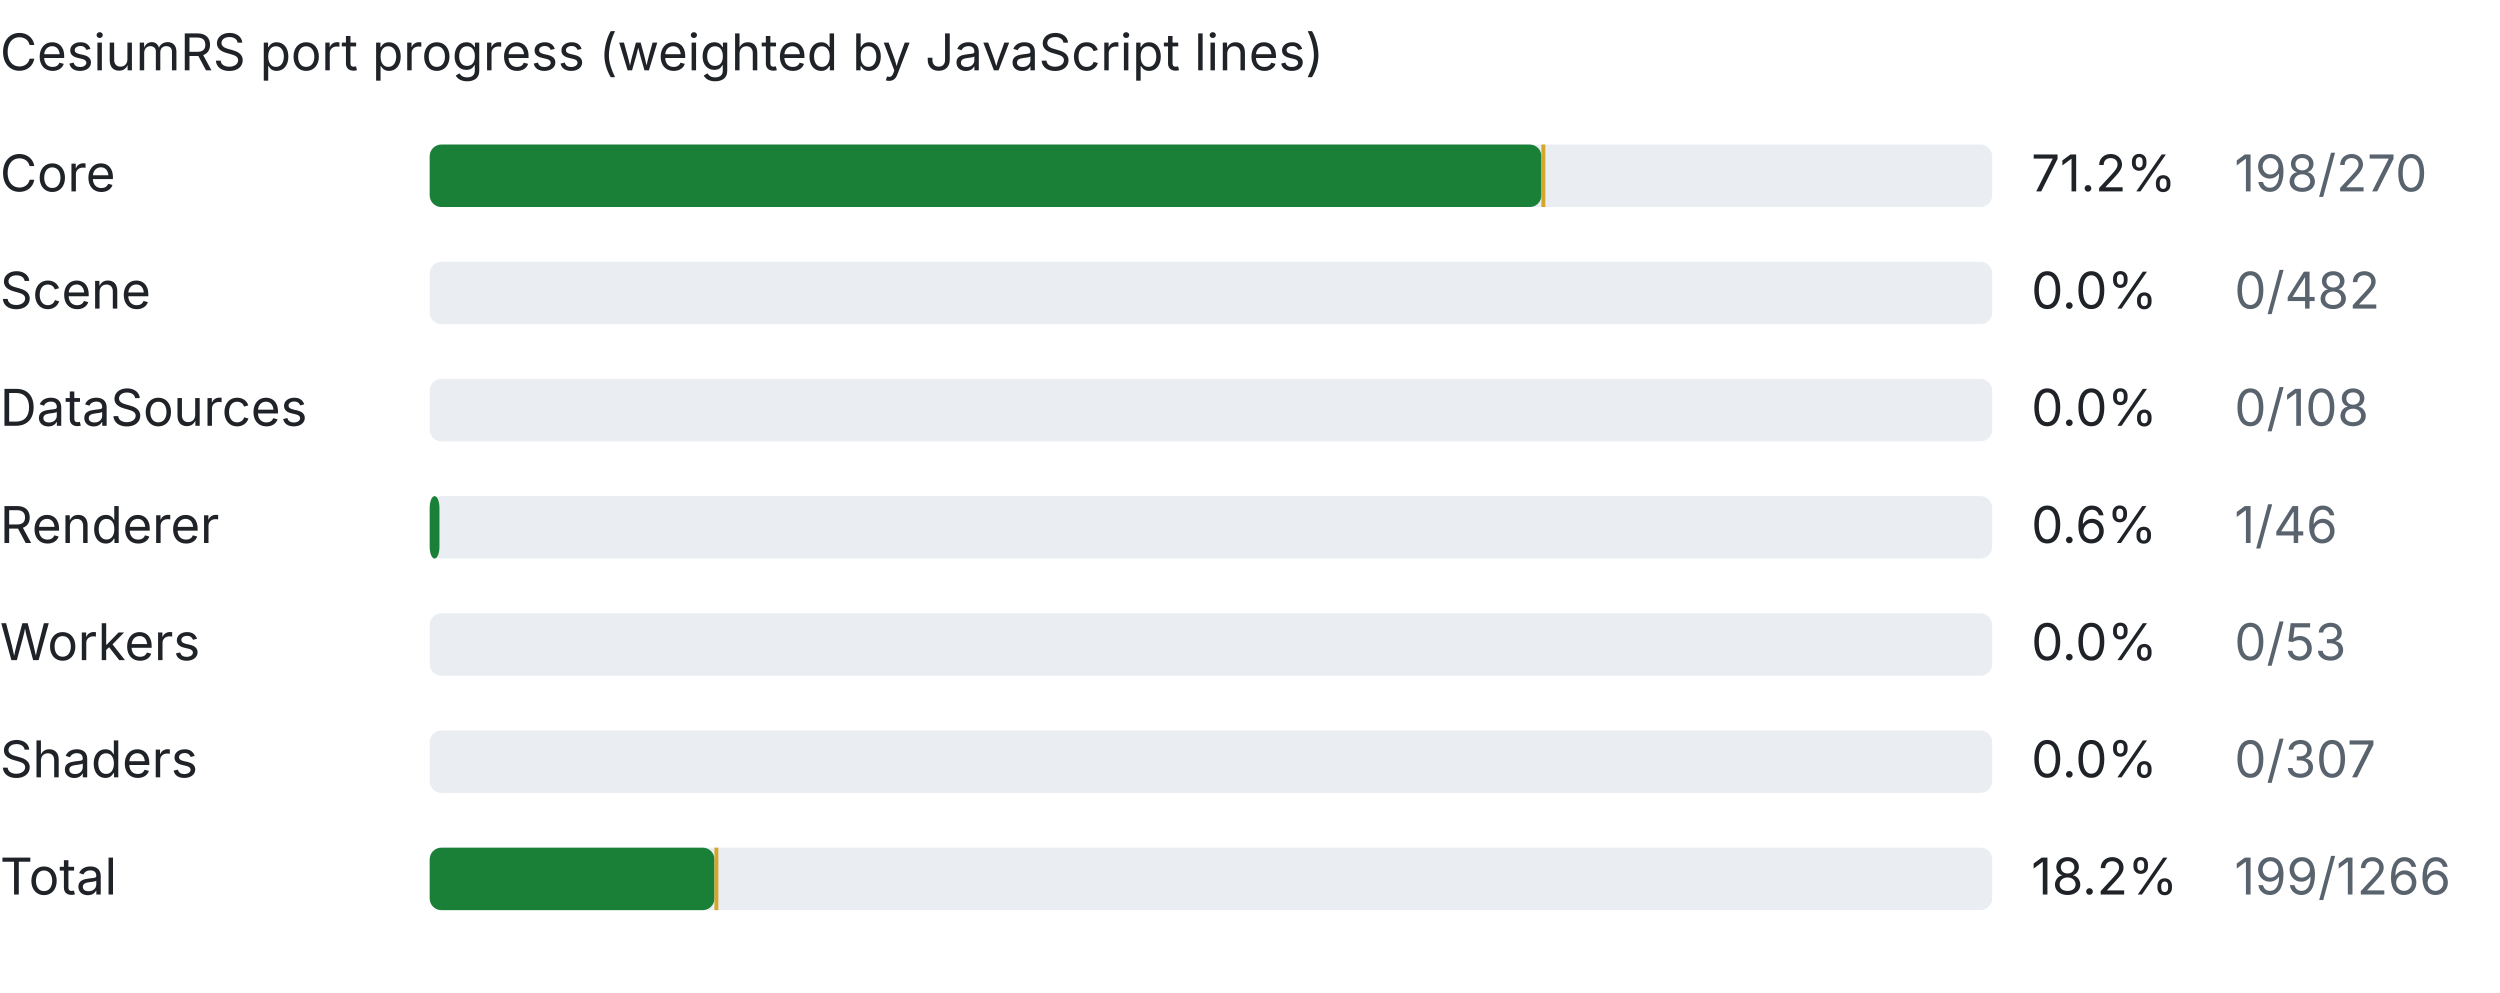
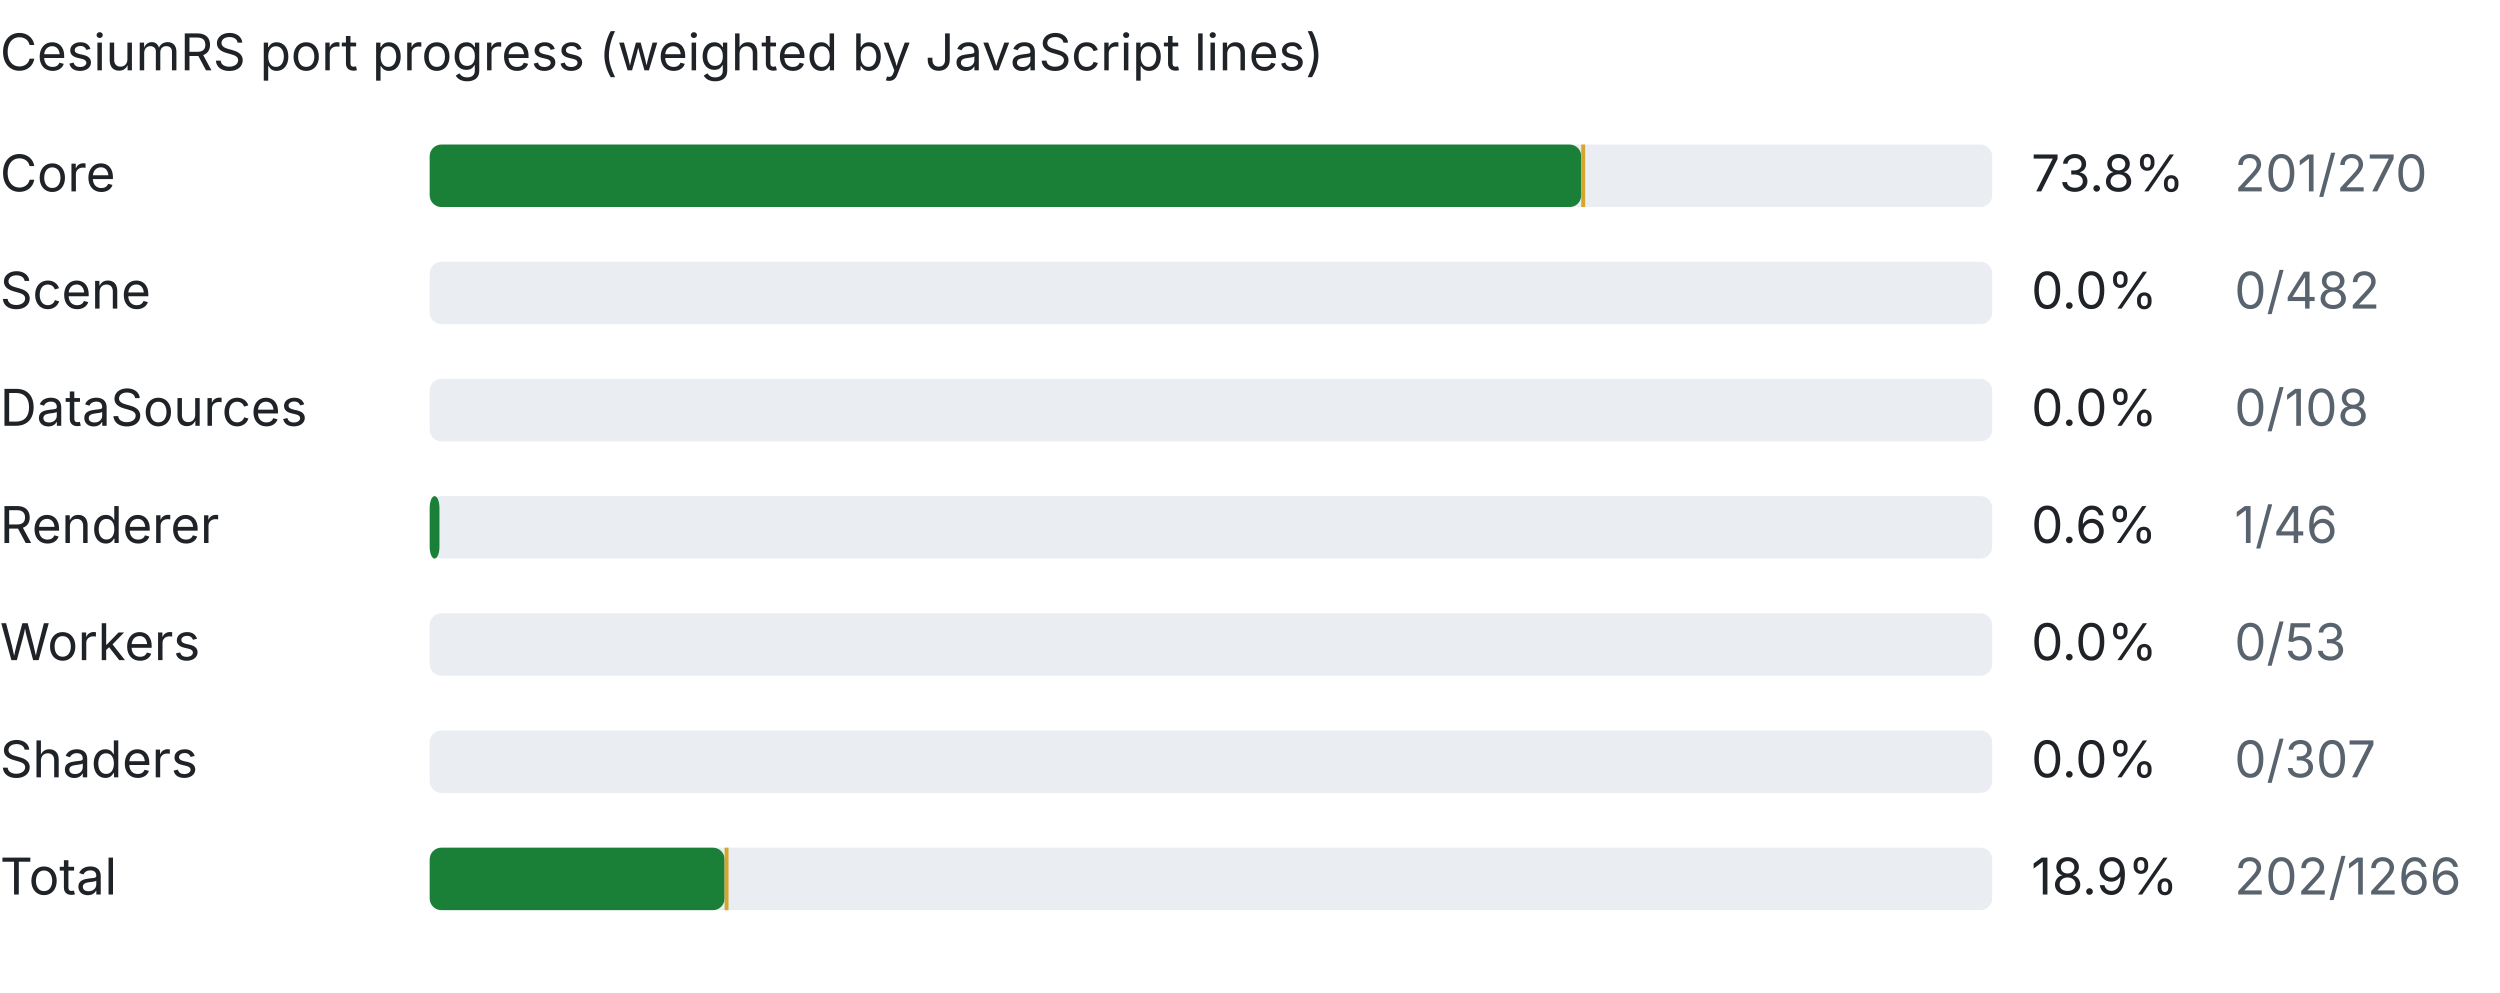
<svg xmlns="http://www.w3.org/2000/svg" width="640" height="254" viewBox="0 0 640 254">
  <style>text{font:13px system-ui,-apple-system,Segoe UI,sans-serif;fill:#1f2328}.dim{fill:#59636e}.bg{fill:#eaeef2}.done{fill:#1a7f37}.part{fill:#d4a72c}@media (prefers-color-scheme:dark){text{fill:#e6edf3}.dim{fill:#9198a1}.bg{fill:#30363d}.done{fill:#3fb950}}</style>
  <text x="0" y="18" font-weight="600">CesiumRS port progress (weighted by JavaScript lines)</text>
  <text x="0" y="49">Core</text>
  <rect class="bg" x="110" y="37" width="400" height="16" rx="3" />
-   <rect class="done" x="110" y="37" width="284.6" height="16" rx="3" />
-   <rect class="part" x="394.6" y="37" width="1.0" height="16" />
-   <text x="520" y="49">71.2%</text>
-   <text class="dim" x="572" y="49">198/270</text>
+   <rect class="done" x="110" y="37" width="294.8" height="16" rx="3" />
+   <rect class="part" x="404.8" y="37" width="1.0" height="16" />
+   <text x="520" y="49">73.8%</text>
+   <text class="dim" x="572" y="49">201/270</text>
  <text x="0" y="79">Scene</text>
  <rect class="bg" x="110" y="67" width="400" height="16" rx="3" />
  <rect class="done" x="110" y="67" width="0.0" height="16" rx="3" />
  <text x="520" y="79">0.0%</text>
  <text class="dim" x="572" y="79">0/482</text>
  <text x="0" y="109">DataSources</text>
  <rect class="bg" x="110" y="97" width="400" height="16" rx="3" />
  <rect class="done" x="110" y="97" width="0.0" height="16" rx="3" />
  <text x="520" y="109">0.0%</text>
  <text class="dim" x="572" y="109">0/108</text>
  <text x="0" y="139">Renderer</text>
  <rect class="bg" x="110" y="127" width="400" height="16" rx="3" />
  <rect class="done" x="110" y="127" width="2.5" height="16" rx="3" />
  <text x="520" y="139">0.6%</text>
  <text class="dim" x="572" y="139">1/46</text>
  <text x="0" y="169">Workers</text>
  <rect class="bg" x="110" y="157" width="400" height="16" rx="3" />
  <rect class="done" x="110" y="157" width="0.0" height="16" rx="3" />
  <text x="520" y="169">0.0%</text>
  <text class="dim" x="572" y="169">0/53</text>
  <text x="0" y="199">Shaders</text>
  <rect class="bg" x="110" y="187" width="400" height="16" rx="3" />
  <rect class="done" x="110" y="187" width="0.0" height="16" rx="3" />
  <text x="520" y="199">0.0%</text>
  <text class="dim" x="572" y="199">0/307</text>
  <text x="0" y="229" font-weight="600">Total</text>
  <rect class="bg" x="110" y="217" width="400" height="16" rx="3" />
-   <rect class="done" x="110" y="217" width="72.9" height="16" rx="3" />
-   <rect class="part" x="182.9" y="217" width="1.0" height="16" />
-   <text x="520" y="229" font-weight="600">18.2%</text>
-   <text class="dim" x="572" y="229">199/1266</text>
+   <rect class="done" x="110" y="217" width="75.5" height="16" rx="3" />
+   <rect class="part" x="185.5" y="217" width="1.0" height="16" />
+   <text x="520" y="229" font-weight="600">18.9%</text>
+   <text class="dim" x="572" y="229">202/1266</text>
</svg>
